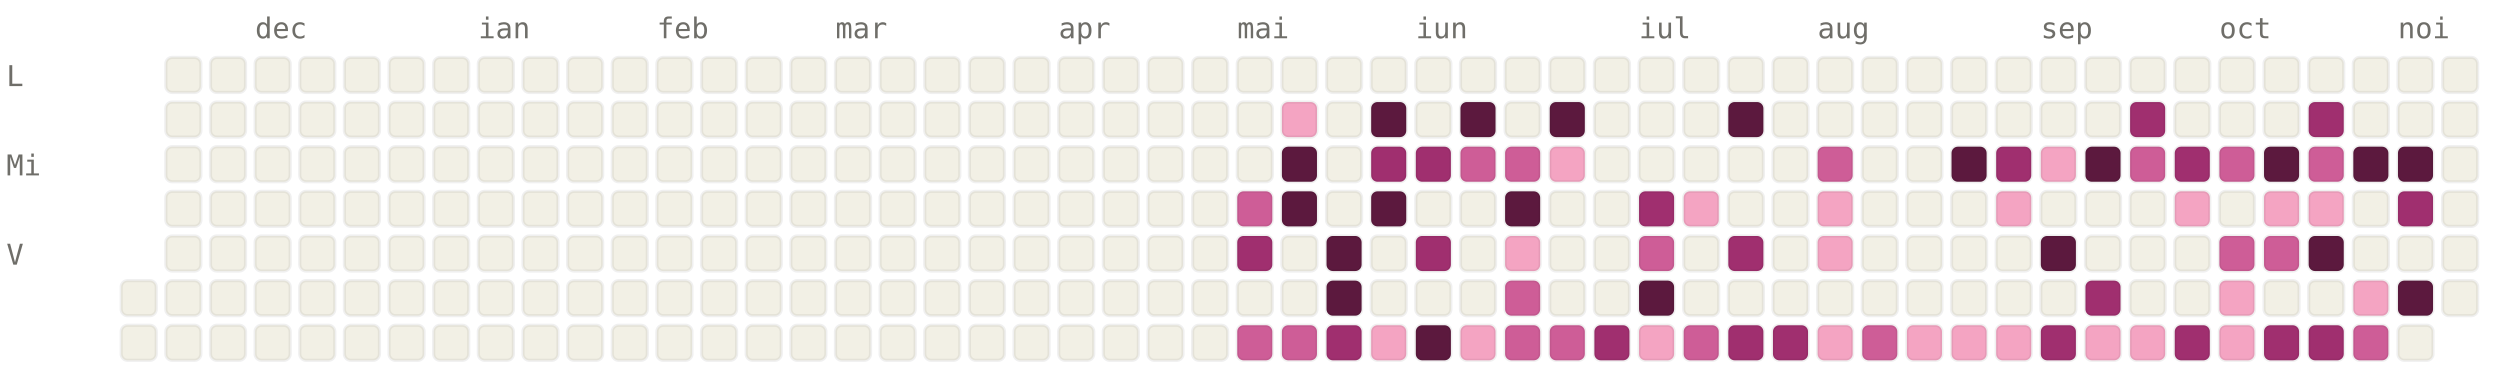
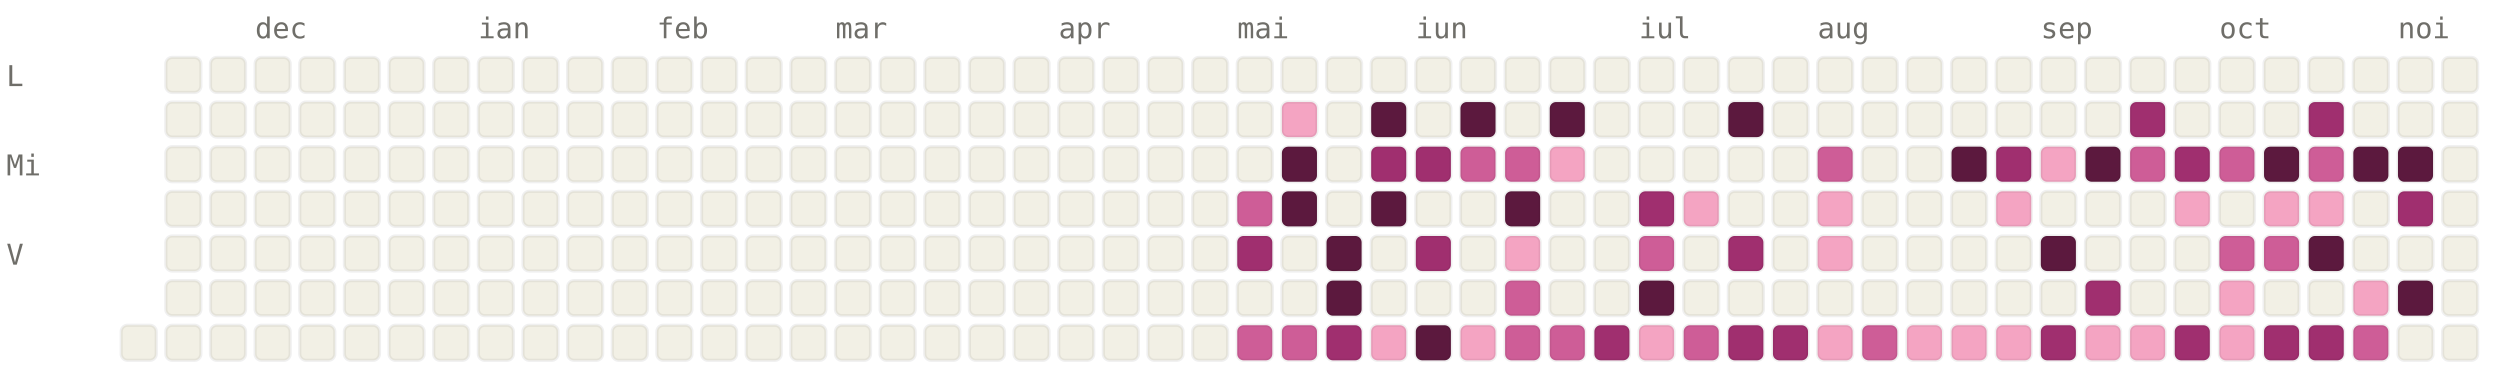
<svg xmlns="http://www.w3.org/2000/svg" viewBox="0 0 784 120" width="784" height="120" font-family="ui-monospace, SFMono-Regular, Menlo, monospace" font-size="9">
  <style>.l0{fill:#F2F0E5;stroke:rgba(0,0,0,0.06)}.l1{fill:#F4A4C2;stroke:rgba(0,0,0,0.06)}.l2{fill:#CE5D97;stroke:rgba(0,0,0,0.06)}.l3{fill:#A02F6F;stroke:rgba(0,0,0,0.06)}.l4{fill:#5C193E;stroke:rgba(0,0,0,0.06)}.lbl{fill:#6F6E69}@media (prefers-color-scheme: dark){.l0{fill:#1C1B1A;stroke:rgba(255,255,255,0.04)}.l1{fill:#451033;stroke:rgba(255,255,255,0.04)}.l2{fill:#751F4F;stroke:rgba(255,255,255,0.04)}.l3{fill:#CE5D97;stroke:rgba(255,255,255,0.04)}.l4{fill:#F4A4C2;stroke:rgba(255,255,255,0.04)}.lbl{fill:#878580}}</style>
  <text x="80" y="12" class="lbl">dec</text>
  <text x="150" y="12" class="lbl">ian</text>
  <text x="206" y="12" class="lbl">feb</text>
  <text x="262" y="12" class="lbl">mar</text>
  <text x="332" y="12" class="lbl">apr</text>
  <text x="388" y="12" class="lbl">mai</text>
  <text x="444" y="12" class="lbl">iun</text>
  <text x="514" y="12" class="lbl">iul</text>
  <text x="570" y="12" class="lbl">aug</text>
  <text x="640" y="12" class="lbl">sep</text>
  <text x="696" y="12" class="lbl">oct</text>
  <text x="752" y="12" class="lbl">noi</text>
  <text x="2" y="27" class="lbl">L</text>
  <text x="2" y="55" class="lbl">Mi</text>
  <text x="2" y="83" class="lbl">V</text>
-   <rect x="38" y="88" width="11" height="11" rx="2" ry="2" class="l0" />
  <rect x="38" y="102" width="11" height="11" rx="2" ry="2" class="l0" />
  <rect x="52" y="18" width="11" height="11" rx="2" ry="2" class="l0" />
  <rect x="52" y="32" width="11" height="11" rx="2" ry="2" class="l0" />
  <rect x="52" y="46" width="11" height="11" rx="2" ry="2" class="l0" />
  <rect x="52" y="60" width="11" height="11" rx="2" ry="2" class="l0" />
  <rect x="52" y="74" width="11" height="11" rx="2" ry="2" class="l0" />
  <rect x="52" y="88" width="11" height="11" rx="2" ry="2" class="l0" />
  <rect x="52" y="102" width="11" height="11" rx="2" ry="2" class="l0" />
  <rect x="66" y="18" width="11" height="11" rx="2" ry="2" class="l0" />
  <rect x="66" y="32" width="11" height="11" rx="2" ry="2" class="l0" />
  <rect x="66" y="46" width="11" height="11" rx="2" ry="2" class="l0" />
  <rect x="66" y="60" width="11" height="11" rx="2" ry="2" class="l0" />
  <rect x="66" y="74" width="11" height="11" rx="2" ry="2" class="l0" />
  <rect x="66" y="88" width="11" height="11" rx="2" ry="2" class="l0" />
  <rect x="66" y="102" width="11" height="11" rx="2" ry="2" class="l0" />
  <rect x="80" y="18" width="11" height="11" rx="2" ry="2" class="l0" />
  <rect x="80" y="32" width="11" height="11" rx="2" ry="2" class="l0" />
  <rect x="80" y="46" width="11" height="11" rx="2" ry="2" class="l0" />
  <rect x="80" y="60" width="11" height="11" rx="2" ry="2" class="l0" />
  <rect x="80" y="74" width="11" height="11" rx="2" ry="2" class="l0" />
  <rect x="80" y="88" width="11" height="11" rx="2" ry="2" class="l0" />
  <rect x="80" y="102" width="11" height="11" rx="2" ry="2" class="l0" />
  <rect x="94" y="18" width="11" height="11" rx="2" ry="2" class="l0" />
  <rect x="94" y="32" width="11" height="11" rx="2" ry="2" class="l0" />
  <rect x="94" y="46" width="11" height="11" rx="2" ry="2" class="l0" />
  <rect x="94" y="60" width="11" height="11" rx="2" ry="2" class="l0" />
  <rect x="94" y="74" width="11" height="11" rx="2" ry="2" class="l0" />
  <rect x="94" y="88" width="11" height="11" rx="2" ry="2" class="l0" />
  <rect x="94" y="102" width="11" height="11" rx="2" ry="2" class="l0" />
  <rect x="108" y="18" width="11" height="11" rx="2" ry="2" class="l0" />
  <rect x="108" y="32" width="11" height="11" rx="2" ry="2" class="l0" />
  <rect x="108" y="46" width="11" height="11" rx="2" ry="2" class="l0" />
  <rect x="108" y="60" width="11" height="11" rx="2" ry="2" class="l0" />
  <rect x="108" y="74" width="11" height="11" rx="2" ry="2" class="l0" />
  <rect x="108" y="88" width="11" height="11" rx="2" ry="2" class="l0" />
  <rect x="108" y="102" width="11" height="11" rx="2" ry="2" class="l0" />
  <rect x="122" y="18" width="11" height="11" rx="2" ry="2" class="l0" />
  <rect x="122" y="32" width="11" height="11" rx="2" ry="2" class="l0" />
  <rect x="122" y="46" width="11" height="11" rx="2" ry="2" class="l0" />
  <rect x="122" y="60" width="11" height="11" rx="2" ry="2" class="l0" />
  <rect x="122" y="74" width="11" height="11" rx="2" ry="2" class="l0" />
  <rect x="122" y="88" width="11" height="11" rx="2" ry="2" class="l0" />
  <rect x="122" y="102" width="11" height="11" rx="2" ry="2" class="l0" />
  <rect x="136" y="18" width="11" height="11" rx="2" ry="2" class="l0" />
  <rect x="136" y="32" width="11" height="11" rx="2" ry="2" class="l0" />
  <rect x="136" y="46" width="11" height="11" rx="2" ry="2" class="l0" />
  <rect x="136" y="60" width="11" height="11" rx="2" ry="2" class="l0" />
  <rect x="136" y="74" width="11" height="11" rx="2" ry="2" class="l0" />
  <rect x="136" y="88" width="11" height="11" rx="2" ry="2" class="l0" />
  <rect x="136" y="102" width="11" height="11" rx="2" ry="2" class="l0" />
  <rect x="150" y="18" width="11" height="11" rx="2" ry="2" class="l0" />
  <rect x="150" y="32" width="11" height="11" rx="2" ry="2" class="l0" />
  <rect x="150" y="46" width="11" height="11" rx="2" ry="2" class="l0" />
  <rect x="150" y="60" width="11" height="11" rx="2" ry="2" class="l0" />
  <rect x="150" y="74" width="11" height="11" rx="2" ry="2" class="l0" />
  <rect x="150" y="88" width="11" height="11" rx="2" ry="2" class="l0" />
  <rect x="150" y="102" width="11" height="11" rx="2" ry="2" class="l0" />
  <rect x="164" y="18" width="11" height="11" rx="2" ry="2" class="l0" />
  <rect x="164" y="32" width="11" height="11" rx="2" ry="2" class="l0" />
  <rect x="164" y="46" width="11" height="11" rx="2" ry="2" class="l0" />
  <rect x="164" y="60" width="11" height="11" rx="2" ry="2" class="l0" />
  <rect x="164" y="74" width="11" height="11" rx="2" ry="2" class="l0" />
  <rect x="164" y="88" width="11" height="11" rx="2" ry="2" class="l0" />
  <rect x="164" y="102" width="11" height="11" rx="2" ry="2" class="l0" />
  <rect x="178" y="18" width="11" height="11" rx="2" ry="2" class="l0" />
  <rect x="178" y="32" width="11" height="11" rx="2" ry="2" class="l0" />
  <rect x="178" y="46" width="11" height="11" rx="2" ry="2" class="l0" />
  <rect x="178" y="60" width="11" height="11" rx="2" ry="2" class="l0" />
  <rect x="178" y="74" width="11" height="11" rx="2" ry="2" class="l0" />
  <rect x="178" y="88" width="11" height="11" rx="2" ry="2" class="l0" />
  <rect x="178" y="102" width="11" height="11" rx="2" ry="2" class="l0" />
  <rect x="192" y="18" width="11" height="11" rx="2" ry="2" class="l0" />
  <rect x="192" y="32" width="11" height="11" rx="2" ry="2" class="l0" />
  <rect x="192" y="46" width="11" height="11" rx="2" ry="2" class="l0" />
  <rect x="192" y="60" width="11" height="11" rx="2" ry="2" class="l0" />
  <rect x="192" y="74" width="11" height="11" rx="2" ry="2" class="l0" />
  <rect x="192" y="88" width="11" height="11" rx="2" ry="2" class="l0" />
  <rect x="192" y="102" width="11" height="11" rx="2" ry="2" class="l0" />
  <rect x="206" y="18" width="11" height="11" rx="2" ry="2" class="l0" />
  <rect x="206" y="32" width="11" height="11" rx="2" ry="2" class="l0" />
  <rect x="206" y="46" width="11" height="11" rx="2" ry="2" class="l0" />
  <rect x="206" y="60" width="11" height="11" rx="2" ry="2" class="l0" />
  <rect x="206" y="74" width="11" height="11" rx="2" ry="2" class="l0" />
  <rect x="206" y="88" width="11" height="11" rx="2" ry="2" class="l0" />
  <rect x="206" y="102" width="11" height="11" rx="2" ry="2" class="l0" />
  <rect x="220" y="18" width="11" height="11" rx="2" ry="2" class="l0" />
  <rect x="220" y="32" width="11" height="11" rx="2" ry="2" class="l0" />
  <rect x="220" y="46" width="11" height="11" rx="2" ry="2" class="l0" />
  <rect x="220" y="60" width="11" height="11" rx="2" ry="2" class="l0" />
  <rect x="220" y="74" width="11" height="11" rx="2" ry="2" class="l0" />
  <rect x="220" y="88" width="11" height="11" rx="2" ry="2" class="l0" />
  <rect x="220" y="102" width="11" height="11" rx="2" ry="2" class="l0" />
  <rect x="234" y="18" width="11" height="11" rx="2" ry="2" class="l0" />
  <rect x="234" y="32" width="11" height="11" rx="2" ry="2" class="l0" />
  <rect x="234" y="46" width="11" height="11" rx="2" ry="2" class="l0" />
  <rect x="234" y="60" width="11" height="11" rx="2" ry="2" class="l0" />
  <rect x="234" y="74" width="11" height="11" rx="2" ry="2" class="l0" />
  <rect x="234" y="88" width="11" height="11" rx="2" ry="2" class="l0" />
  <rect x="234" y="102" width="11" height="11" rx="2" ry="2" class="l0" />
  <rect x="248" y="18" width="11" height="11" rx="2" ry="2" class="l0" />
  <rect x="248" y="32" width="11" height="11" rx="2" ry="2" class="l0" />
  <rect x="248" y="46" width="11" height="11" rx="2" ry="2" class="l0" />
  <rect x="248" y="60" width="11" height="11" rx="2" ry="2" class="l0" />
  <rect x="248" y="74" width="11" height="11" rx="2" ry="2" class="l0" />
  <rect x="248" y="88" width="11" height="11" rx="2" ry="2" class="l0" />
  <rect x="248" y="102" width="11" height="11" rx="2" ry="2" class="l0" />
  <rect x="262" y="18" width="11" height="11" rx="2" ry="2" class="l0" />
  <rect x="262" y="32" width="11" height="11" rx="2" ry="2" class="l0" />
  <rect x="262" y="46" width="11" height="11" rx="2" ry="2" class="l0" />
  <rect x="262" y="60" width="11" height="11" rx="2" ry="2" class="l0" />
  <rect x="262" y="74" width="11" height="11" rx="2" ry="2" class="l0" />
  <rect x="262" y="88" width="11" height="11" rx="2" ry="2" class="l0" />
  <rect x="262" y="102" width="11" height="11" rx="2" ry="2" class="l0" />
  <rect x="276" y="18" width="11" height="11" rx="2" ry="2" class="l0" />
  <rect x="276" y="32" width="11" height="11" rx="2" ry="2" class="l0" />
  <rect x="276" y="46" width="11" height="11" rx="2" ry="2" class="l0" />
  <rect x="276" y="60" width="11" height="11" rx="2" ry="2" class="l0" />
  <rect x="276" y="74" width="11" height="11" rx="2" ry="2" class="l0" />
  <rect x="276" y="88" width="11" height="11" rx="2" ry="2" class="l0" />
  <rect x="276" y="102" width="11" height="11" rx="2" ry="2" class="l0" />
  <rect x="290" y="18" width="11" height="11" rx="2" ry="2" class="l0" />
  <rect x="290" y="32" width="11" height="11" rx="2" ry="2" class="l0" />
  <rect x="290" y="46" width="11" height="11" rx="2" ry="2" class="l0" />
  <rect x="290" y="60" width="11" height="11" rx="2" ry="2" class="l0" />
  <rect x="290" y="74" width="11" height="11" rx="2" ry="2" class="l0" />
  <rect x="290" y="88" width="11" height="11" rx="2" ry="2" class="l0" />
  <rect x="290" y="102" width="11" height="11" rx="2" ry="2" class="l0" />
  <rect x="304" y="18" width="11" height="11" rx="2" ry="2" class="l0" />
  <rect x="304" y="32" width="11" height="11" rx="2" ry="2" class="l0" />
  <rect x="304" y="46" width="11" height="11" rx="2" ry="2" class="l0" />
  <rect x="304" y="60" width="11" height="11" rx="2" ry="2" class="l0" />
  <rect x="304" y="74" width="11" height="11" rx="2" ry="2" class="l0" />
  <rect x="304" y="88" width="11" height="11" rx="2" ry="2" class="l0" />
  <rect x="304" y="102" width="11" height="11" rx="2" ry="2" class="l0" />
  <rect x="318" y="18" width="11" height="11" rx="2" ry="2" class="l0" />
  <rect x="318" y="32" width="11" height="11" rx="2" ry="2" class="l0" />
  <rect x="318" y="46" width="11" height="11" rx="2" ry="2" class="l0" />
  <rect x="318" y="60" width="11" height="11" rx="2" ry="2" class="l0" />
  <rect x="318" y="74" width="11" height="11" rx="2" ry="2" class="l0" />
  <rect x="318" y="88" width="11" height="11" rx="2" ry="2" class="l0" />
  <rect x="318" y="102" width="11" height="11" rx="2" ry="2" class="l0" />
  <rect x="332" y="18" width="11" height="11" rx="2" ry="2" class="l0" />
  <rect x="332" y="32" width="11" height="11" rx="2" ry="2" class="l0" />
  <rect x="332" y="46" width="11" height="11" rx="2" ry="2" class="l0" />
  <rect x="332" y="60" width="11" height="11" rx="2" ry="2" class="l0" />
  <rect x="332" y="74" width="11" height="11" rx="2" ry="2" class="l0" />
  <rect x="332" y="88" width="11" height="11" rx="2" ry="2" class="l0" />
  <rect x="332" y="102" width="11" height="11" rx="2" ry="2" class="l0" />
  <rect x="346" y="18" width="11" height="11" rx="2" ry="2" class="l0" />
  <rect x="346" y="32" width="11" height="11" rx="2" ry="2" class="l0" />
  <rect x="346" y="46" width="11" height="11" rx="2" ry="2" class="l0" />
  <rect x="346" y="60" width="11" height="11" rx="2" ry="2" class="l0" />
  <rect x="346" y="74" width="11" height="11" rx="2" ry="2" class="l0" />
  <rect x="346" y="88" width="11" height="11" rx="2" ry="2" class="l0" />
  <rect x="346" y="102" width="11" height="11" rx="2" ry="2" class="l0" />
  <rect x="360" y="18" width="11" height="11" rx="2" ry="2" class="l0" />
  <rect x="360" y="32" width="11" height="11" rx="2" ry="2" class="l0" />
  <rect x="360" y="46" width="11" height="11" rx="2" ry="2" class="l0" />
  <rect x="360" y="60" width="11" height="11" rx="2" ry="2" class="l0" />
  <rect x="360" y="74" width="11" height="11" rx="2" ry="2" class="l0" />
  <rect x="360" y="88" width="11" height="11" rx="2" ry="2" class="l0" />
  <rect x="360" y="102" width="11" height="11" rx="2" ry="2" class="l0" />
  <rect x="374" y="18" width="11" height="11" rx="2" ry="2" class="l0" />
  <rect x="374" y="32" width="11" height="11" rx="2" ry="2" class="l0" />
  <rect x="374" y="46" width="11" height="11" rx="2" ry="2" class="l0" />
  <rect x="374" y="60" width="11" height="11" rx="2" ry="2" class="l0" />
  <rect x="374" y="74" width="11" height="11" rx="2" ry="2" class="l0" />
  <rect x="374" y="88" width="11" height="11" rx="2" ry="2" class="l0" />
  <rect x="374" y="102" width="11" height="11" rx="2" ry="2" class="l0" />
  <rect x="388" y="18" width="11" height="11" rx="2" ry="2" class="l0" />
  <rect x="388" y="32" width="11" height="11" rx="2" ry="2" class="l0" />
  <rect x="388" y="46" width="11" height="11" rx="2" ry="2" class="l0" />
  <rect x="388" y="60" width="11" height="11" rx="2" ry="2" class="l2" />
  <rect x="388" y="74" width="11" height="11" rx="2" ry="2" class="l3" />
  <rect x="388" y="88" width="11" height="11" rx="2" ry="2" class="l0" />
  <rect x="388" y="102" width="11" height="11" rx="2" ry="2" class="l2" />
  <rect x="402" y="18" width="11" height="11" rx="2" ry="2" class="l0" />
  <rect x="402" y="32" width="11" height="11" rx="2" ry="2" class="l1" />
  <rect x="402" y="46" width="11" height="11" rx="2" ry="2" class="l4" />
  <rect x="402" y="60" width="11" height="11" rx="2" ry="2" class="l4" />
  <rect x="402" y="74" width="11" height="11" rx="2" ry="2" class="l0" />
  <rect x="402" y="88" width="11" height="11" rx="2" ry="2" class="l0" />
  <rect x="402" y="102" width="11" height="11" rx="2" ry="2" class="l2" />
  <rect x="416" y="18" width="11" height="11" rx="2" ry="2" class="l0" />
  <rect x="416" y="32" width="11" height="11" rx="2" ry="2" class="l0" />
  <rect x="416" y="46" width="11" height="11" rx="2" ry="2" class="l0" />
  <rect x="416" y="60" width="11" height="11" rx="2" ry="2" class="l0" />
  <rect x="416" y="74" width="11" height="11" rx="2" ry="2" class="l4" />
  <rect x="416" y="88" width="11" height="11" rx="2" ry="2" class="l4" />
  <rect x="416" y="102" width="11" height="11" rx="2" ry="2" class="l3" />
  <rect x="430" y="18" width="11" height="11" rx="2" ry="2" class="l0" />
  <rect x="430" y="32" width="11" height="11" rx="2" ry="2" class="l4" />
  <rect x="430" y="46" width="11" height="11" rx="2" ry="2" class="l3" />
  <rect x="430" y="60" width="11" height="11" rx="2" ry="2" class="l4" />
  <rect x="430" y="74" width="11" height="11" rx="2" ry="2" class="l0" />
  <rect x="430" y="88" width="11" height="11" rx="2" ry="2" class="l0" />
  <rect x="430" y="102" width="11" height="11" rx="2" ry="2" class="l1" />
  <rect x="444" y="18" width="11" height="11" rx="2" ry="2" class="l0" />
  <rect x="444" y="32" width="11" height="11" rx="2" ry="2" class="l0" />
  <rect x="444" y="46" width="11" height="11" rx="2" ry="2" class="l3" />
  <rect x="444" y="60" width="11" height="11" rx="2" ry="2" class="l0" />
  <rect x="444" y="74" width="11" height="11" rx="2" ry="2" class="l3" />
  <rect x="444" y="88" width="11" height="11" rx="2" ry="2" class="l0" />
  <rect x="444" y="102" width="11" height="11" rx="2" ry="2" class="l4" />
  <rect x="458" y="18" width="11" height="11" rx="2" ry="2" class="l0" />
  <rect x="458" y="32" width="11" height="11" rx="2" ry="2" class="l4" />
  <rect x="458" y="46" width="11" height="11" rx="2" ry="2" class="l2" />
  <rect x="458" y="60" width="11" height="11" rx="2" ry="2" class="l0" />
  <rect x="458" y="74" width="11" height="11" rx="2" ry="2" class="l0" />
  <rect x="458" y="88" width="11" height="11" rx="2" ry="2" class="l0" />
  <rect x="458" y="102" width="11" height="11" rx="2" ry="2" class="l1" />
  <rect x="472" y="18" width="11" height="11" rx="2" ry="2" class="l0" />
  <rect x="472" y="32" width="11" height="11" rx="2" ry="2" class="l0" />
  <rect x="472" y="46" width="11" height="11" rx="2" ry="2" class="l2" />
  <rect x="472" y="60" width="11" height="11" rx="2" ry="2" class="l4" />
  <rect x="472" y="74" width="11" height="11" rx="2" ry="2" class="l1" />
  <rect x="472" y="88" width="11" height="11" rx="2" ry="2" class="l2" />
  <rect x="472" y="102" width="11" height="11" rx="2" ry="2" class="l2" />
  <rect x="486" y="18" width="11" height="11" rx="2" ry="2" class="l0" />
  <rect x="486" y="32" width="11" height="11" rx="2" ry="2" class="l4" />
  <rect x="486" y="46" width="11" height="11" rx="2" ry="2" class="l1" />
  <rect x="486" y="60" width="11" height="11" rx="2" ry="2" class="l0" />
  <rect x="486" y="74" width="11" height="11" rx="2" ry="2" class="l0" />
  <rect x="486" y="88" width="11" height="11" rx="2" ry="2" class="l0" />
  <rect x="486" y="102" width="11" height="11" rx="2" ry="2" class="l2" />
  <rect x="500" y="18" width="11" height="11" rx="2" ry="2" class="l0" />
  <rect x="500" y="32" width="11" height="11" rx="2" ry="2" class="l0" />
  <rect x="500" y="46" width="11" height="11" rx="2" ry="2" class="l0" />
  <rect x="500" y="60" width="11" height="11" rx="2" ry="2" class="l0" />
  <rect x="500" y="74" width="11" height="11" rx="2" ry="2" class="l0" />
  <rect x="500" y="88" width="11" height="11" rx="2" ry="2" class="l0" />
  <rect x="500" y="102" width="11" height="11" rx="2" ry="2" class="l3" />
  <rect x="514" y="18" width="11" height="11" rx="2" ry="2" class="l0" />
  <rect x="514" y="32" width="11" height="11" rx="2" ry="2" class="l0" />
  <rect x="514" y="46" width="11" height="11" rx="2" ry="2" class="l0" />
  <rect x="514" y="60" width="11" height="11" rx="2" ry="2" class="l3" />
  <rect x="514" y="74" width="11" height="11" rx="2" ry="2" class="l2" />
  <rect x="514" y="88" width="11" height="11" rx="2" ry="2" class="l4" />
  <rect x="514" y="102" width="11" height="11" rx="2" ry="2" class="l1" />
  <rect x="528" y="18" width="11" height="11" rx="2" ry="2" class="l0" />
  <rect x="528" y="32" width="11" height="11" rx="2" ry="2" class="l0" />
  <rect x="528" y="46" width="11" height="11" rx="2" ry="2" class="l0" />
  <rect x="528" y="60" width="11" height="11" rx="2" ry="2" class="l1" />
  <rect x="528" y="74" width="11" height="11" rx="2" ry="2" class="l0" />
  <rect x="528" y="88" width="11" height="11" rx="2" ry="2" class="l0" />
  <rect x="528" y="102" width="11" height="11" rx="2" ry="2" class="l2" />
  <rect x="542" y="18" width="11" height="11" rx="2" ry="2" class="l0" />
  <rect x="542" y="32" width="11" height="11" rx="2" ry="2" class="l4" />
  <rect x="542" y="46" width="11" height="11" rx="2" ry="2" class="l0" />
  <rect x="542" y="60" width="11" height="11" rx="2" ry="2" class="l0" />
  <rect x="542" y="74" width="11" height="11" rx="2" ry="2" class="l3" />
  <rect x="542" y="88" width="11" height="11" rx="2" ry="2" class="l0" />
  <rect x="542" y="102" width="11" height="11" rx="2" ry="2" class="l3" />
  <rect x="556" y="18" width="11" height="11" rx="2" ry="2" class="l0" />
  <rect x="556" y="32" width="11" height="11" rx="2" ry="2" class="l0" />
  <rect x="556" y="46" width="11" height="11" rx="2" ry="2" class="l0" />
  <rect x="556" y="60" width="11" height="11" rx="2" ry="2" class="l0" />
  <rect x="556" y="74" width="11" height="11" rx="2" ry="2" class="l0" />
  <rect x="556" y="88" width="11" height="11" rx="2" ry="2" class="l0" />
  <rect x="556" y="102" width="11" height="11" rx="2" ry="2" class="l3" />
  <rect x="570" y="18" width="11" height="11" rx="2" ry="2" class="l0" />
  <rect x="570" y="32" width="11" height="11" rx="2" ry="2" class="l0" />
  <rect x="570" y="46" width="11" height="11" rx="2" ry="2" class="l2" />
  <rect x="570" y="60" width="11" height="11" rx="2" ry="2" class="l1" />
  <rect x="570" y="74" width="11" height="11" rx="2" ry="2" class="l1" />
  <rect x="570" y="88" width="11" height="11" rx="2" ry="2" class="l0" />
  <rect x="570" y="102" width="11" height="11" rx="2" ry="2" class="l1" />
  <rect x="584" y="18" width="11" height="11" rx="2" ry="2" class="l0" />
  <rect x="584" y="32" width="11" height="11" rx="2" ry="2" class="l0" />
  <rect x="584" y="46" width="11" height="11" rx="2" ry="2" class="l0" />
  <rect x="584" y="60" width="11" height="11" rx="2" ry="2" class="l0" />
  <rect x="584" y="74" width="11" height="11" rx="2" ry="2" class="l0" />
  <rect x="584" y="88" width="11" height="11" rx="2" ry="2" class="l0" />
  <rect x="584" y="102" width="11" height="11" rx="2" ry="2" class="l2" />
  <rect x="598" y="18" width="11" height="11" rx="2" ry="2" class="l0" />
  <rect x="598" y="32" width="11" height="11" rx="2" ry="2" class="l0" />
  <rect x="598" y="46" width="11" height="11" rx="2" ry="2" class="l0" />
  <rect x="598" y="60" width="11" height="11" rx="2" ry="2" class="l0" />
  <rect x="598" y="74" width="11" height="11" rx="2" ry="2" class="l0" />
  <rect x="598" y="88" width="11" height="11" rx="2" ry="2" class="l0" />
  <rect x="598" y="102" width="11" height="11" rx="2" ry="2" class="l1" />
  <rect x="612" y="18" width="11" height="11" rx="2" ry="2" class="l0" />
  <rect x="612" y="32" width="11" height="11" rx="2" ry="2" class="l0" />
  <rect x="612" y="46" width="11" height="11" rx="2" ry="2" class="l4" />
  <rect x="612" y="60" width="11" height="11" rx="2" ry="2" class="l0" />
  <rect x="612" y="74" width="11" height="11" rx="2" ry="2" class="l0" />
  <rect x="612" y="88" width="11" height="11" rx="2" ry="2" class="l0" />
  <rect x="612" y="102" width="11" height="11" rx="2" ry="2" class="l1" />
  <rect x="626" y="18" width="11" height="11" rx="2" ry="2" class="l0" />
  <rect x="626" y="32" width="11" height="11" rx="2" ry="2" class="l0" />
  <rect x="626" y="46" width="11" height="11" rx="2" ry="2" class="l3" />
  <rect x="626" y="60" width="11" height="11" rx="2" ry="2" class="l1" />
  <rect x="626" y="74" width="11" height="11" rx="2" ry="2" class="l0" />
  <rect x="626" y="88" width="11" height="11" rx="2" ry="2" class="l0" />
  <rect x="626" y="102" width="11" height="11" rx="2" ry="2" class="l1" />
  <rect x="640" y="18" width="11" height="11" rx="2" ry="2" class="l0" />
  <rect x="640" y="32" width="11" height="11" rx="2" ry="2" class="l0" />
  <rect x="640" y="46" width="11" height="11" rx="2" ry="2" class="l1" />
  <rect x="640" y="60" width="11" height="11" rx="2" ry="2" class="l0" />
  <rect x="640" y="74" width="11" height="11" rx="2" ry="2" class="l4" />
  <rect x="640" y="88" width="11" height="11" rx="2" ry="2" class="l0" />
  <rect x="640" y="102" width="11" height="11" rx="2" ry="2" class="l3" />
  <rect x="654" y="18" width="11" height="11" rx="2" ry="2" class="l0" />
  <rect x="654" y="32" width="11" height="11" rx="2" ry="2" class="l0" />
  <rect x="654" y="46" width="11" height="11" rx="2" ry="2" class="l4" />
  <rect x="654" y="60" width="11" height="11" rx="2" ry="2" class="l0" />
  <rect x="654" y="74" width="11" height="11" rx="2" ry="2" class="l0" />
  <rect x="654" y="88" width="11" height="11" rx="2" ry="2" class="l3" />
  <rect x="654" y="102" width="11" height="11" rx="2" ry="2" class="l1" />
  <rect x="668" y="18" width="11" height="11" rx="2" ry="2" class="l0" />
  <rect x="668" y="32" width="11" height="11" rx="2" ry="2" class="l3" />
  <rect x="668" y="46" width="11" height="11" rx="2" ry="2" class="l2" />
  <rect x="668" y="60" width="11" height="11" rx="2" ry="2" class="l0" />
  <rect x="668" y="74" width="11" height="11" rx="2" ry="2" class="l0" />
  <rect x="668" y="88" width="11" height="11" rx="2" ry="2" class="l0" />
  <rect x="668" y="102" width="11" height="11" rx="2" ry="2" class="l1" />
  <rect x="682" y="18" width="11" height="11" rx="2" ry="2" class="l0" />
  <rect x="682" y="32" width="11" height="11" rx="2" ry="2" class="l0" />
  <rect x="682" y="46" width="11" height="11" rx="2" ry="2" class="l3" />
  <rect x="682" y="60" width="11" height="11" rx="2" ry="2" class="l1" />
  <rect x="682" y="74" width="11" height="11" rx="2" ry="2" class="l0" />
  <rect x="682" y="88" width="11" height="11" rx="2" ry="2" class="l0" />
  <rect x="682" y="102" width="11" height="11" rx="2" ry="2" class="l3" />
  <rect x="696" y="18" width="11" height="11" rx="2" ry="2" class="l0" />
  <rect x="696" y="32" width="11" height="11" rx="2" ry="2" class="l0" />
  <rect x="696" y="46" width="11" height="11" rx="2" ry="2" class="l2" />
  <rect x="696" y="60" width="11" height="11" rx="2" ry="2" class="l0" />
  <rect x="696" y="74" width="11" height="11" rx="2" ry="2" class="l2" />
  <rect x="696" y="88" width="11" height="11" rx="2" ry="2" class="l1" />
  <rect x="696" y="102" width="11" height="11" rx="2" ry="2" class="l1" />
  <rect x="710" y="18" width="11" height="11" rx="2" ry="2" class="l0" />
  <rect x="710" y="32" width="11" height="11" rx="2" ry="2" class="l0" />
  <rect x="710" y="46" width="11" height="11" rx="2" ry="2" class="l4" />
  <rect x="710" y="60" width="11" height="11" rx="2" ry="2" class="l1" />
  <rect x="710" y="74" width="11" height="11" rx="2" ry="2" class="l2" />
  <rect x="710" y="88" width="11" height="11" rx="2" ry="2" class="l0" />
  <rect x="710" y="102" width="11" height="11" rx="2" ry="2" class="l3" />
  <rect x="724" y="18" width="11" height="11" rx="2" ry="2" class="l0" />
  <rect x="724" y="32" width="11" height="11" rx="2" ry="2" class="l3" />
  <rect x="724" y="46" width="11" height="11" rx="2" ry="2" class="l2" />
  <rect x="724" y="60" width="11" height="11" rx="2" ry="2" class="l1" />
  <rect x="724" y="74" width="11" height="11" rx="2" ry="2" class="l4" />
  <rect x="724" y="88" width="11" height="11" rx="2" ry="2" class="l0" />
  <rect x="724" y="102" width="11" height="11" rx="2" ry="2" class="l3" />
  <rect x="738" y="18" width="11" height="11" rx="2" ry="2" class="l0" />
  <rect x="738" y="32" width="11" height="11" rx="2" ry="2" class="l0" />
  <rect x="738" y="46" width="11" height="11" rx="2" ry="2" class="l4" />
  <rect x="738" y="60" width="11" height="11" rx="2" ry="2" class="l0" />
  <rect x="738" y="74" width="11" height="11" rx="2" ry="2" class="l0" />
  <rect x="738" y="88" width="11" height="11" rx="2" ry="2" class="l1" />
  <rect x="738" y="102" width="11" height="11" rx="2" ry="2" class="l2" />
  <rect x="752" y="18" width="11" height="11" rx="2" ry="2" class="l0" />
  <rect x="752" y="32" width="11" height="11" rx="2" ry="2" class="l0" />
  <rect x="752" y="46" width="11" height="11" rx="2" ry="2" class="l4" />
  <rect x="752" y="60" width="11" height="11" rx="2" ry="2" class="l3" />
  <rect x="752" y="74" width="11" height="11" rx="2" ry="2" class="l0" />
  <rect x="752" y="88" width="11" height="11" rx="2" ry="2" class="l4" />
  <rect x="752" y="102" width="11" height="11" rx="2" ry="2" class="l0" />
  <rect x="766" y="18" width="11" height="11" rx="2" ry="2" class="l0" />
  <rect x="766" y="32" width="11" height="11" rx="2" ry="2" class="l0" />
  <rect x="766" y="46" width="11" height="11" rx="2" ry="2" class="l0" />
  <rect x="766" y="60" width="11" height="11" rx="2" ry="2" class="l0" />
  <rect x="766" y="74" width="11" height="11" rx="2" ry="2" class="l0" />
  <rect x="766" y="88" width="11" height="11" rx="2" ry="2" class="l0" />
+   <rect x="766" y="102" width="11" height="11" rx="2" ry="2" class="l0" />
</svg>
